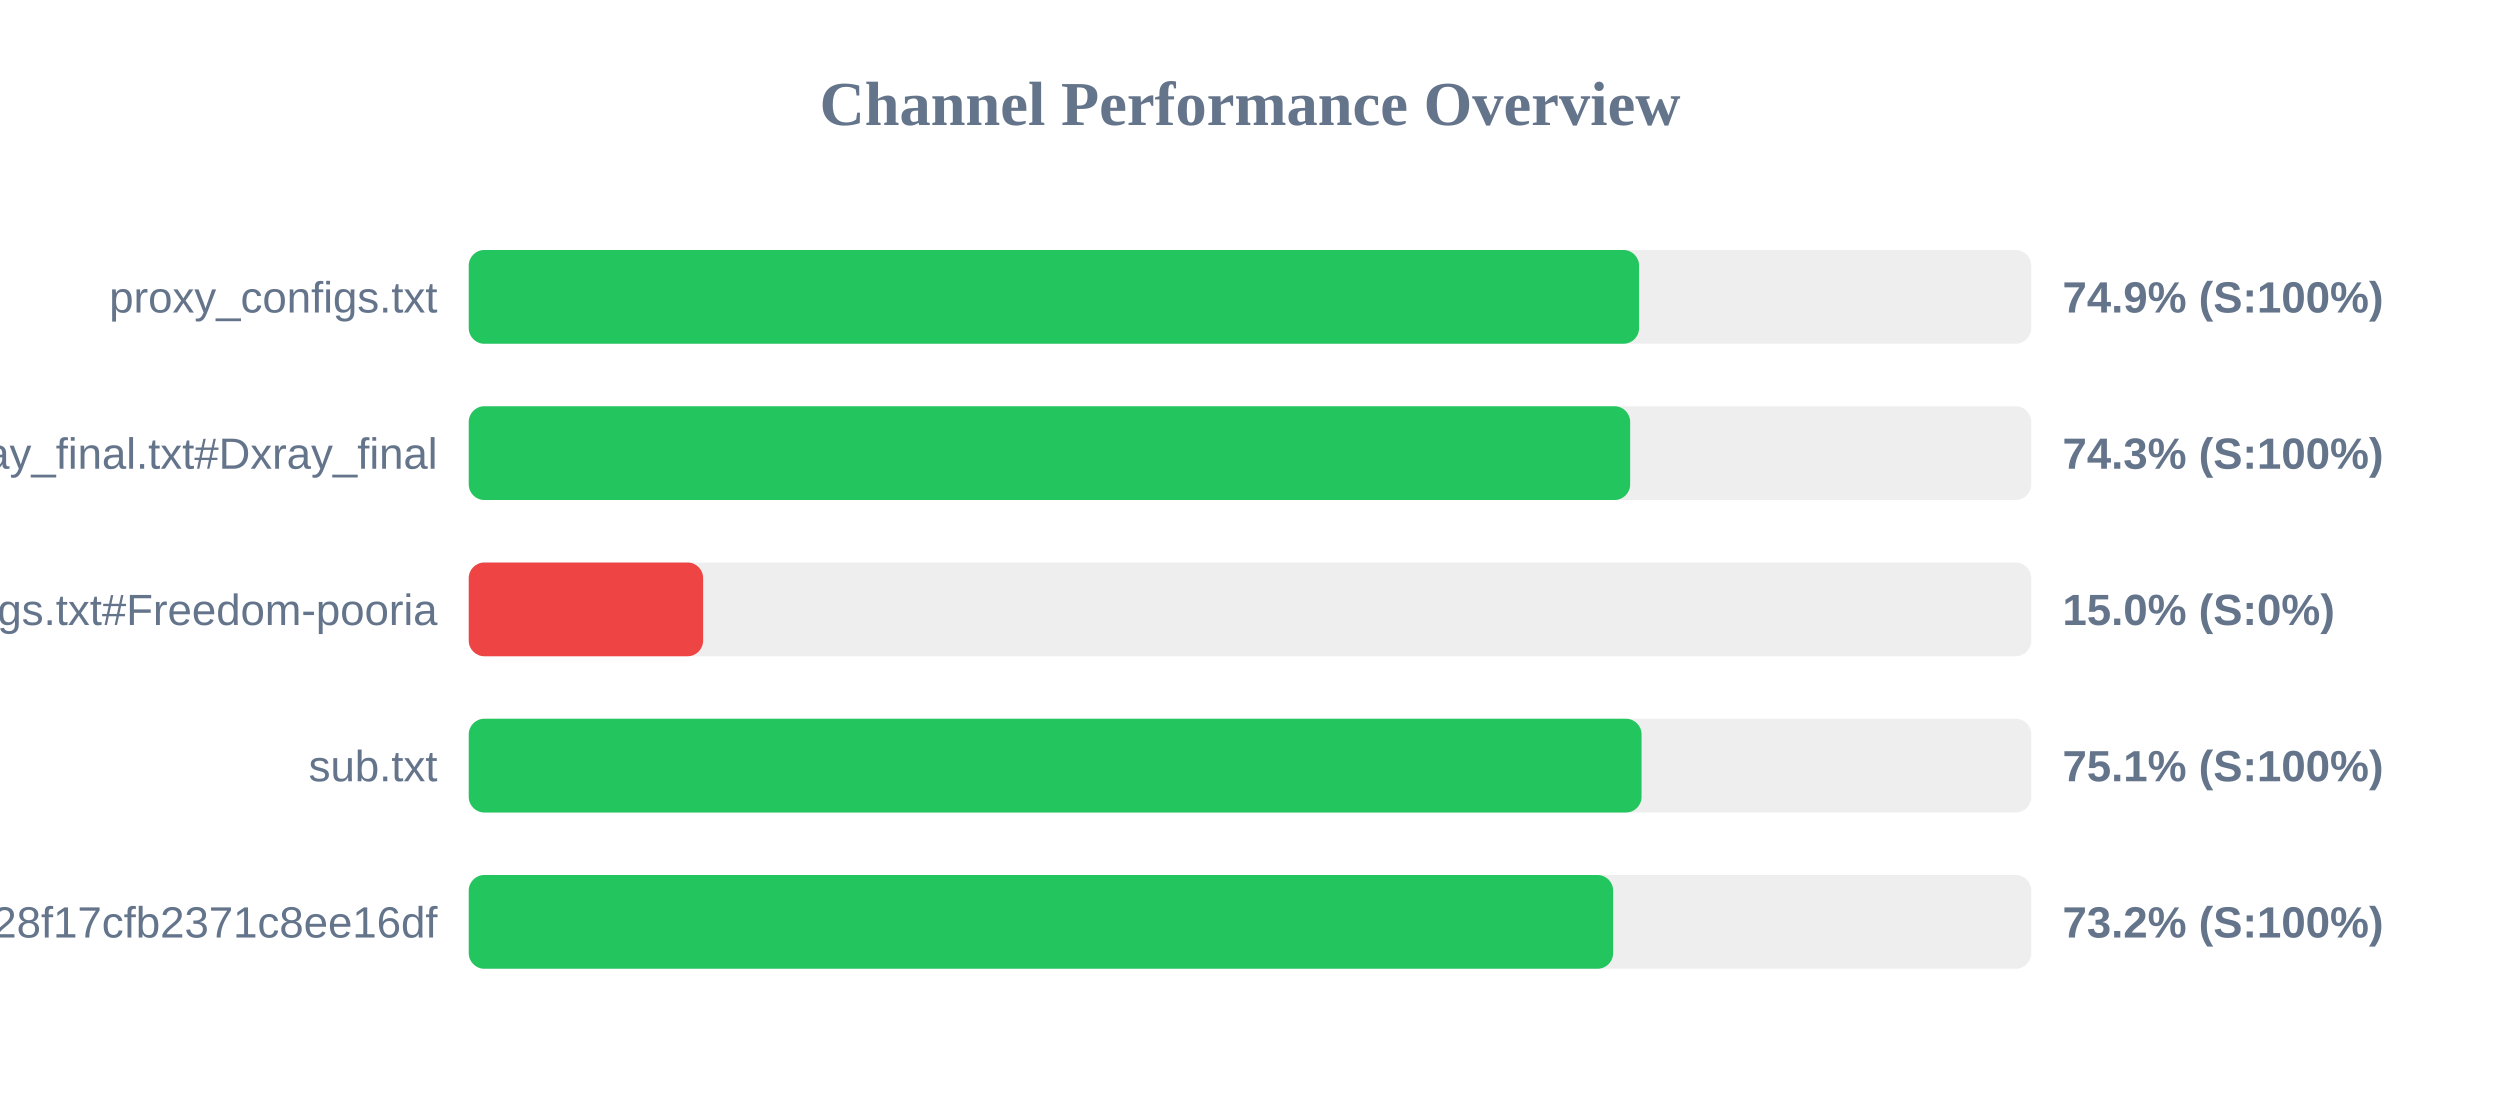
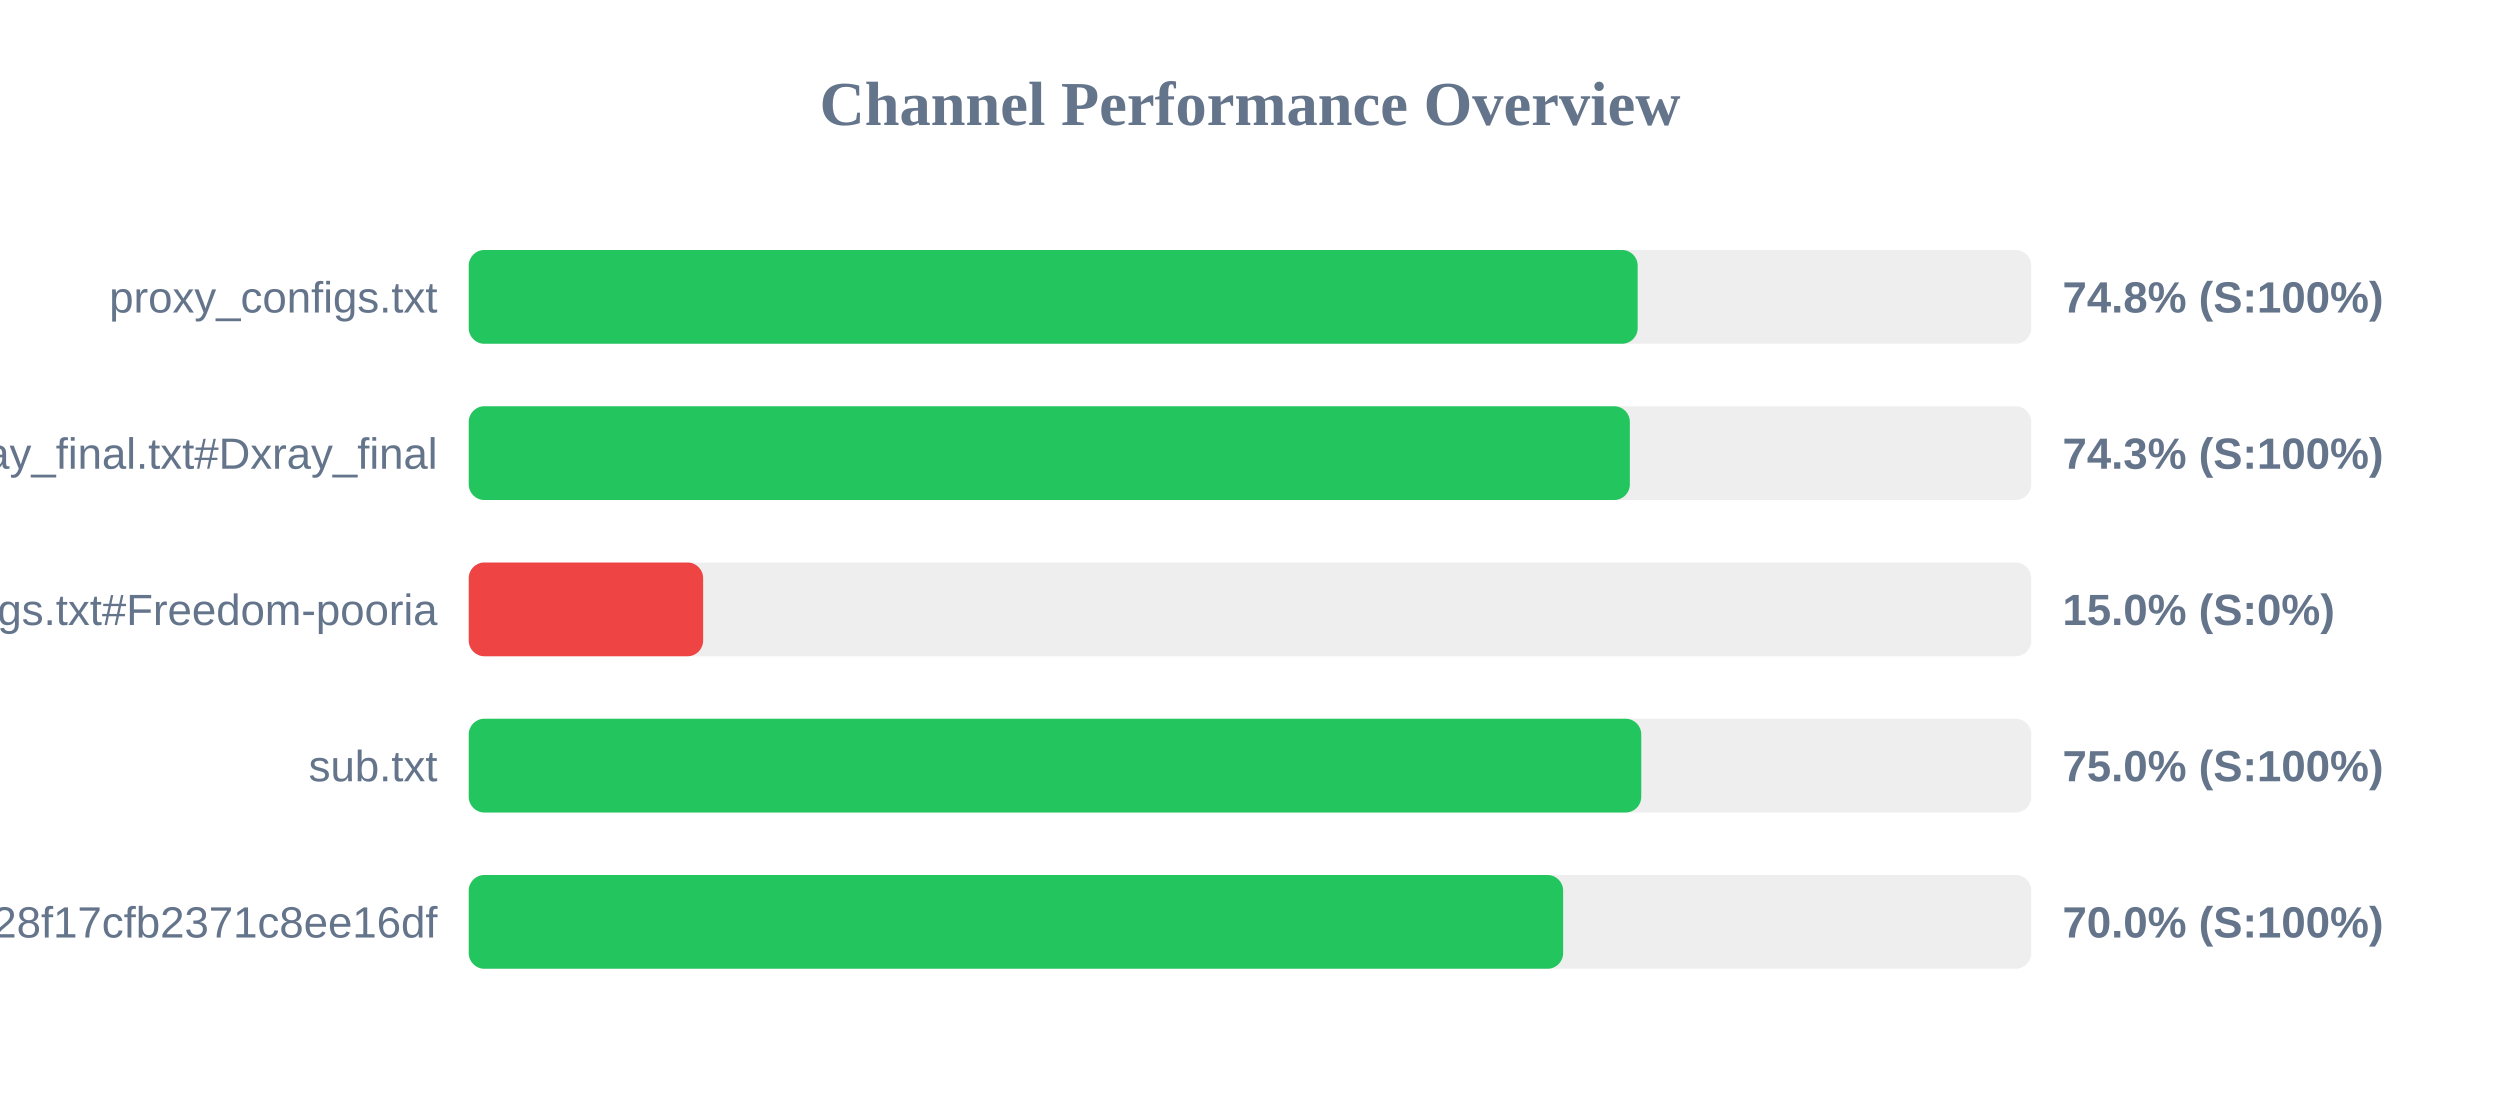
<svg xmlns="http://www.w3.org/2000/svg" width="800" height="350" version="1.1">
  <style>
        .row { font: 14px Arial; fill: #64748b; }
        .score { font: bold 14px Arial; fill: #64748b; }
    </style>
  <text x="400" y="40" text-anchor="middle" font-size="20px" font-weight="bold" fill="#64748b">Channel Performance Overview</text>
  <rect x="150" y="80" width="500" height="30" fill="#eee" rx="5" />
-   <rect x="150" y="80" width="374.5" height="30" fill="#22c55e" rx="5" />
+   <rect x="150" y="80" width="374.05" height="30" fill="#22c55e" rx="5" />
  <text x="140" y="100" text-anchor="end" class="row">proxy_configs.txt</text>
-   <text x="660" y="100" text-anchor="start" class="score">74.9% (S:100%)</text>
+   <text x="660" y="100" text-anchor="start" class="score">74.8% (S:100%)</text>
  <rect x="150" y="130" width="500" height="30" fill="#eee" rx="5" />
-   <rect x="150" y="130" width="371.65" height="30" fill="#22c55e" rx="5" />
+   <rect x="150" y="130" width="371.55" height="30" fill="#22c55e" rx="5" />
  <text x="140" y="150" text-anchor="end" class="row">xray_final.txt#Dxray_final</text>
  <text x="660" y="150" text-anchor="start" class="score">74.3% (S:100%)</text>
  <rect x="150" y="180" width="500" height="30" fill="#eee" rx="5" />
  <rect x="150" y="180" width="75.0" height="30" fill="#ef4444" rx="5" />
  <text x="140" y="200" text-anchor="end" class="row">v2ray_configs.txt#Freedom-pooria</text>
  <text x="660" y="200" text-anchor="start" class="score">15.0% (S:0%)</text>
  <rect x="150" y="230" width="500" height="30" fill="#eee" rx="5" />
-   <rect x="150" y="230" width="375.3" height="30" fill="#22c55e" rx="5" />
+   <rect x="150" y="230" width="375.2" height="30" fill="#22c55e" rx="5" />
  <text x="140" y="250" text-anchor="end" class="row">sub.txt</text>
-   <text x="660" y="250" text-anchor="start" class="score">75.1% (S:100%)</text>
+   <text x="660" y="250" text-anchor="start" class="score">75.0% (S:100%)</text>
  <rect x="150" y="280" width="500" height="30" fill="#eee" rx="5" />
-   <rect x="150" y="280" width="366.2" height="30" fill="#22c55e" rx="5" />
+   <rect x="150" y="280" width="350.2" height="30" fill="#22c55e" rx="5" />
  <text x="140" y="300" text-anchor="end" class="row">?token=fedfed7b41b828f17cfb2371c8ee16df</text>
-   <text x="660" y="300" text-anchor="start" class="score">73.2% (S:100%)</text>
+   <text x="660" y="300" text-anchor="start" class="score">70.0% (S:100%)</text>
</svg>
